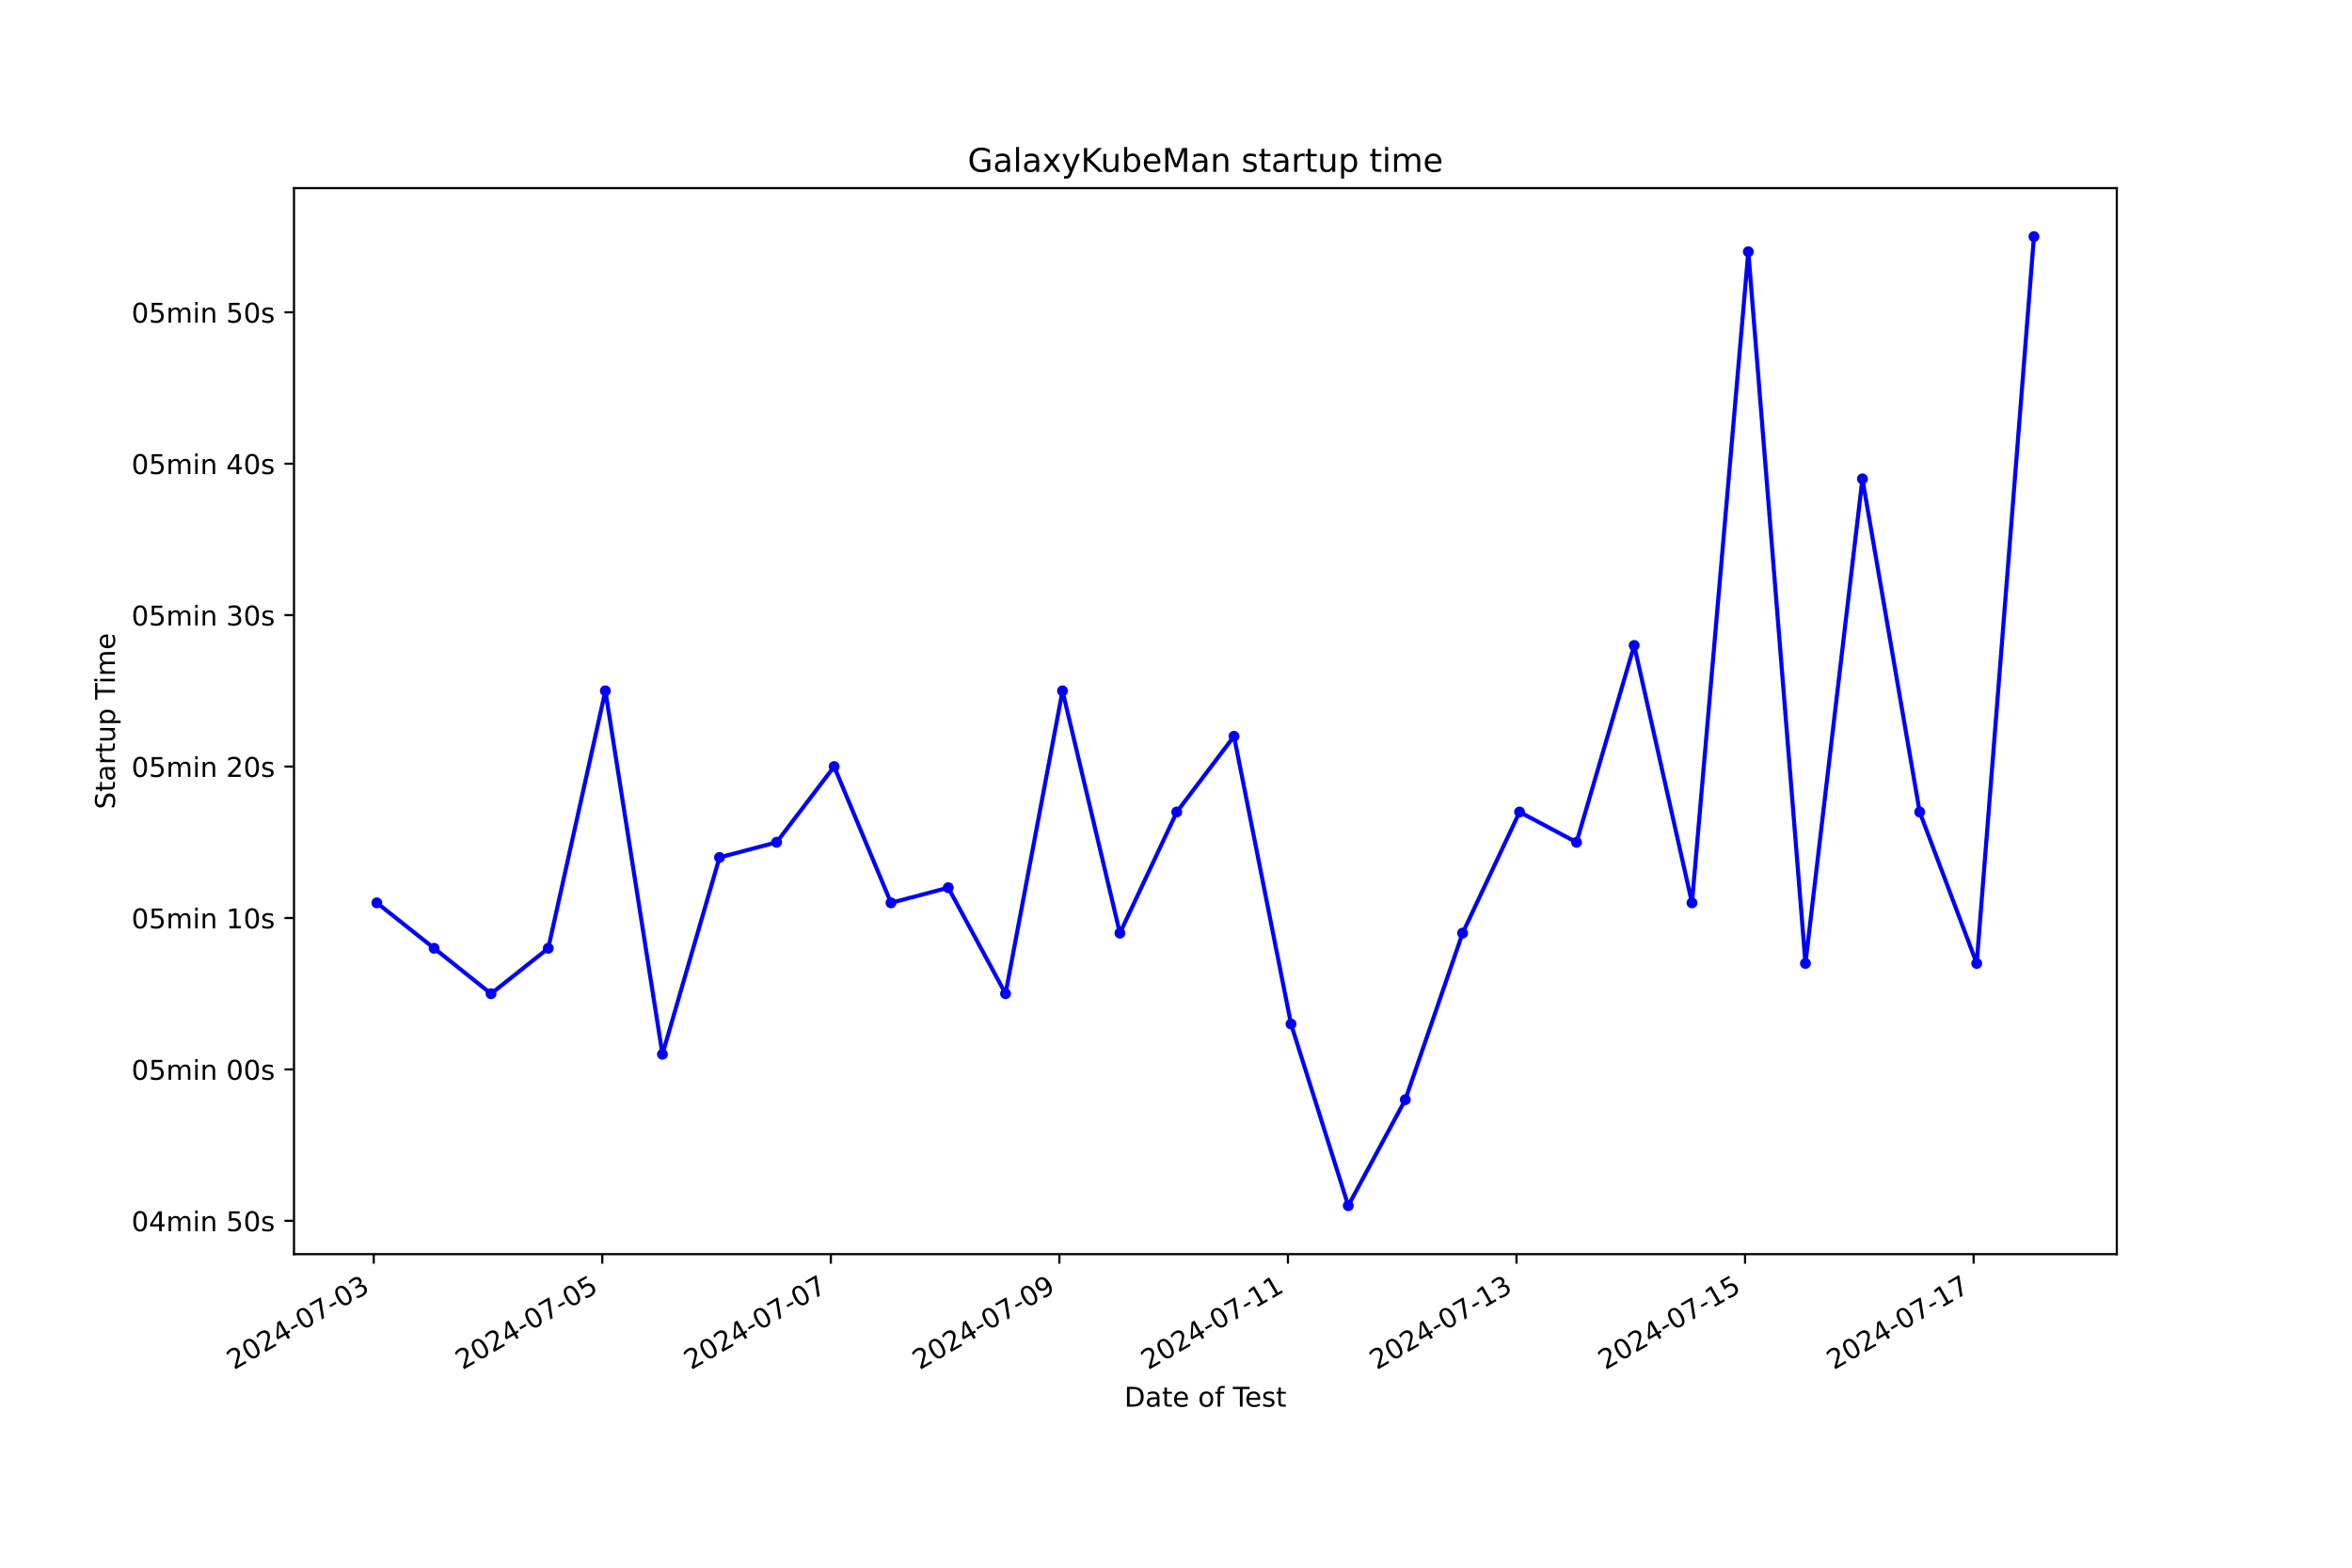
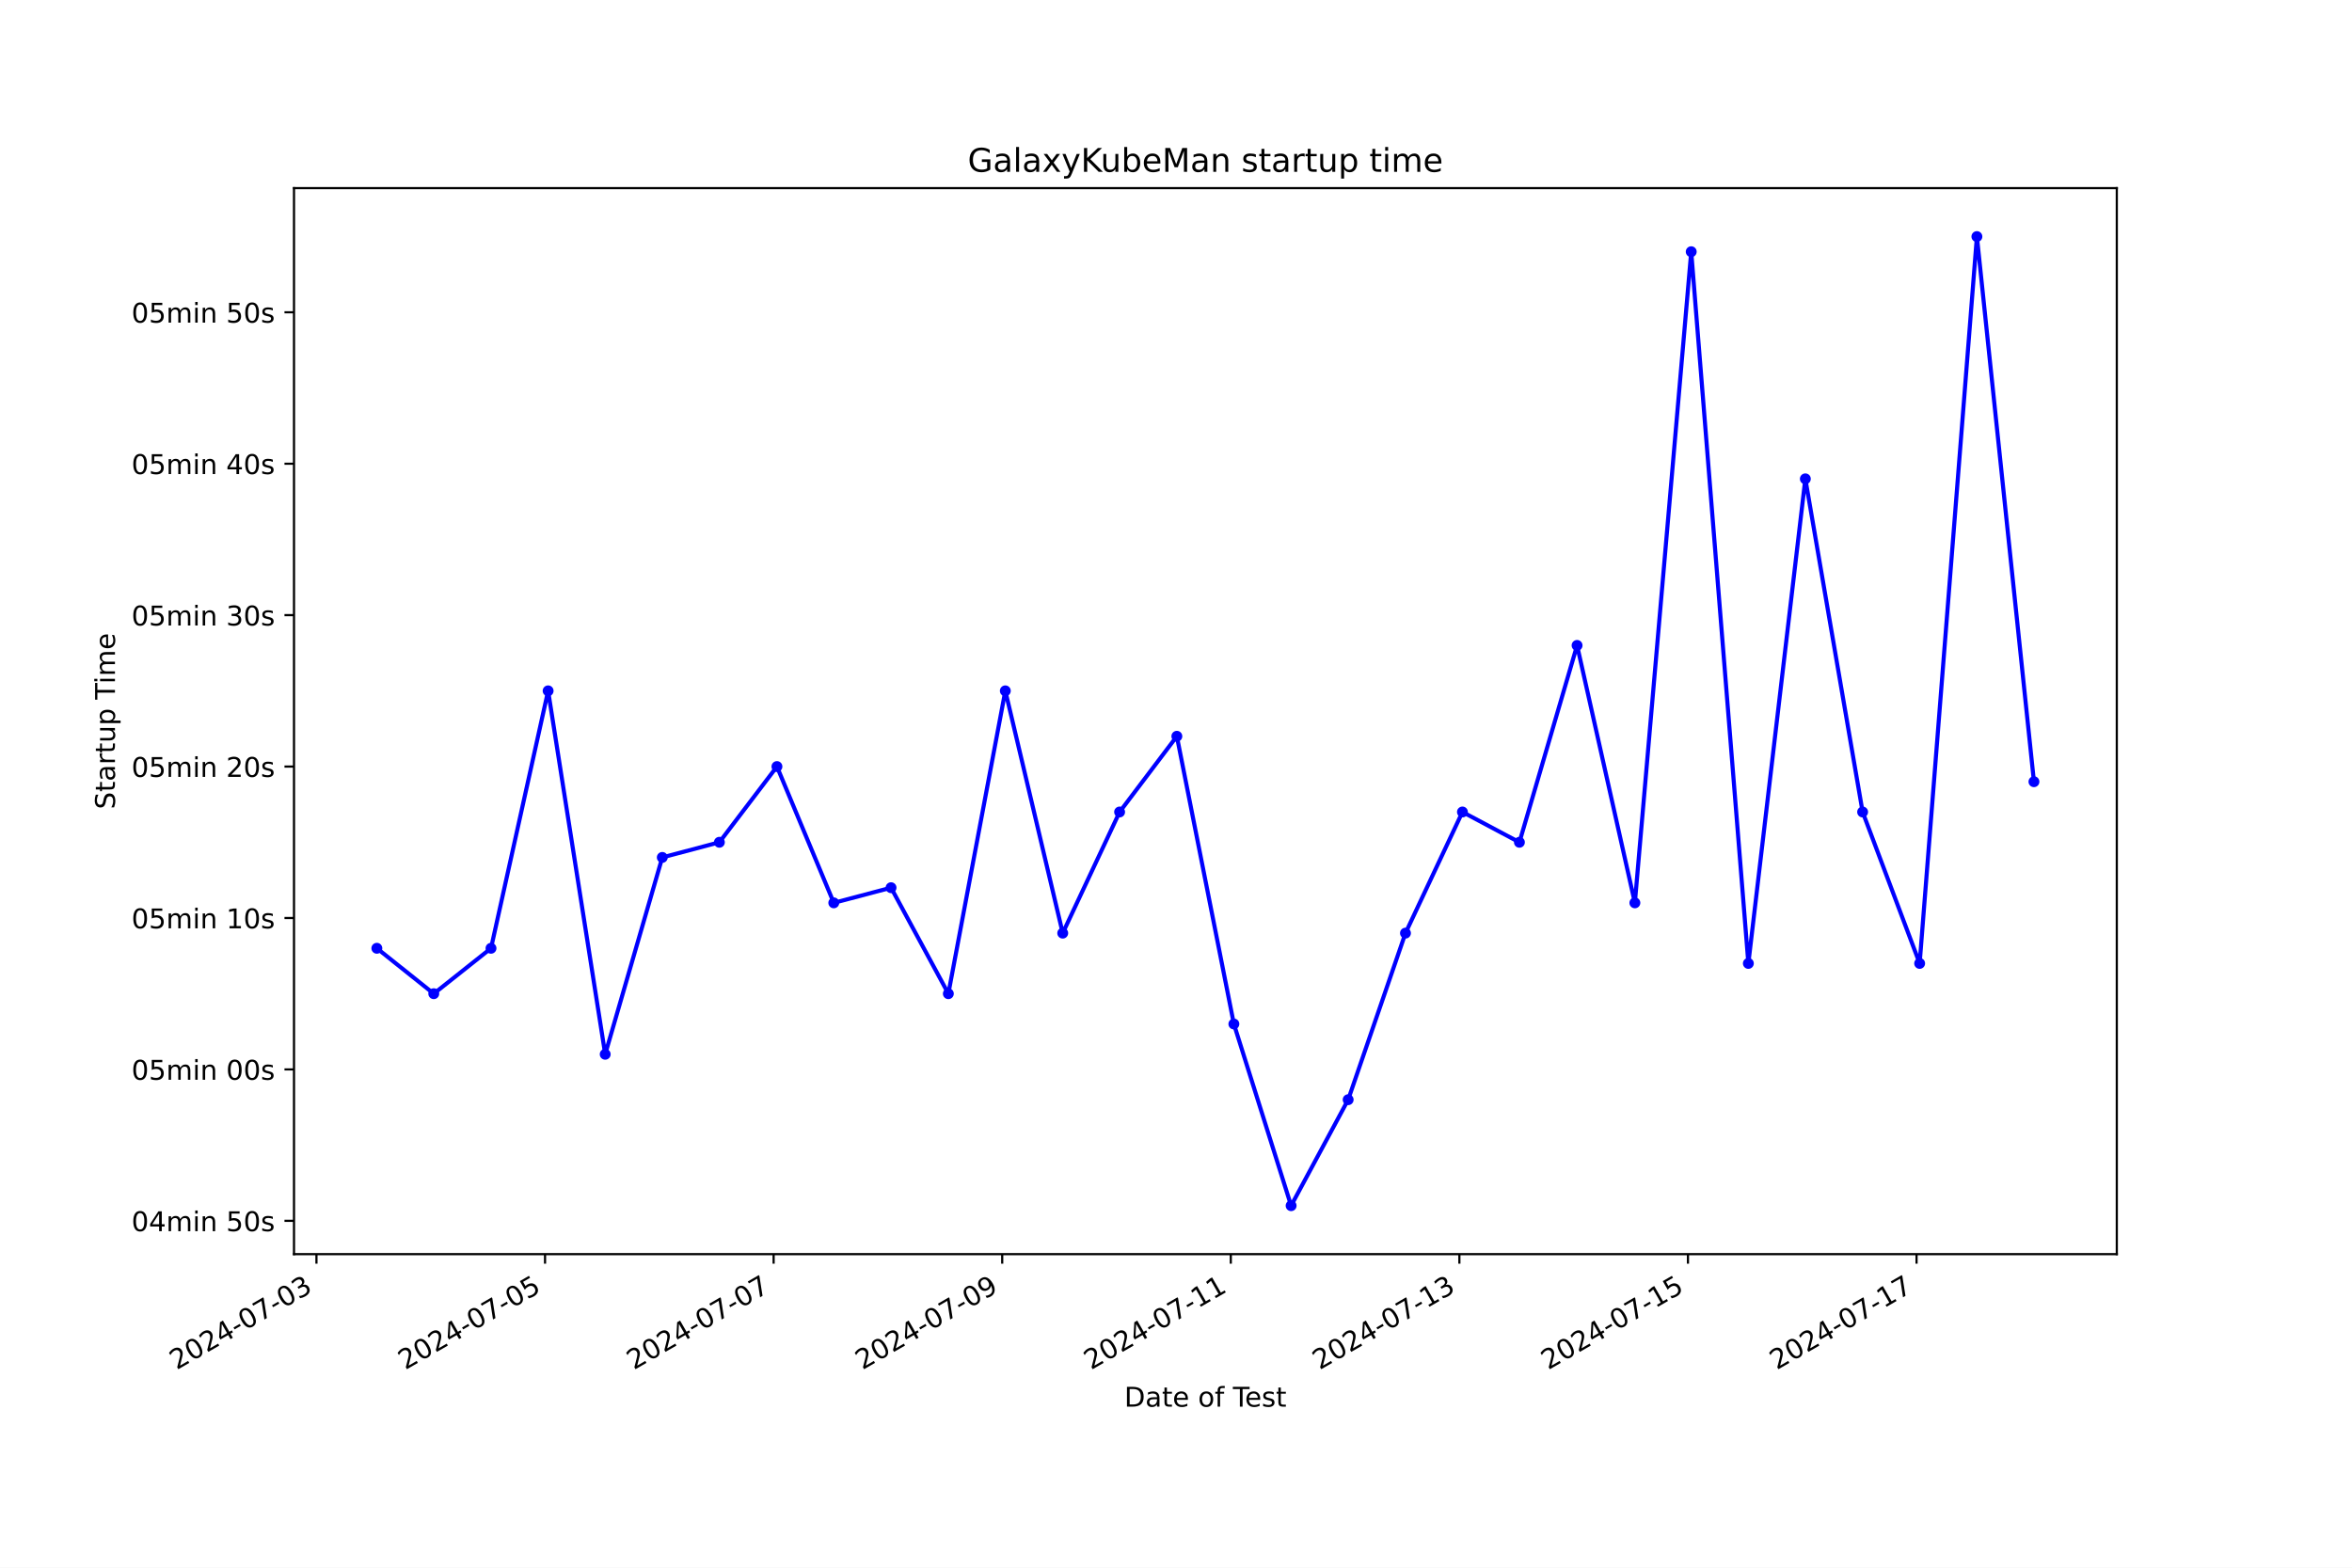
<svg xmlns="http://www.w3.org/2000/svg" xmlns:xlink="http://www.w3.org/1999/xlink" width="864pt" height="576pt" viewBox="0 0 864 576" version="1.1">
  <defs>
    <style type="text/css">*{stroke-linejoin: round; stroke-linecap: butt}</style>
  </defs>
  <g id="figure_1">
    <g id="patch_1">
      <path d="M 0 576  L 864 576  L 864 0  L 0 0  z " style="fill: #ffffff" />
    </g>
    <g id="axes_1">
      <g id="patch_2">
        <path d="M 108 460.8  L 777.6 460.8  L 777.6 69.12  L 108 69.12  z " style="fill: #ffffff" />
      </g>
      <g id="matplotlib.axis_1">
        <g id="xtick_1">
          <g id="line2d_1">
            <defs>
-               <path id="m179a900e87" d="M 0 0  L 0 3.5  " style="stroke: #000000; stroke-width: 0.8" />
+               <path id="m0607168fe5" d="M 0 0  L 0 3.5  " style="stroke: #000000; stroke-width: 0.8" />
            </defs>
            <g>
-               <use xlink:href="#m179a900e87" x="137.288" y="460.8" style="stroke: #000000; stroke-width: 0.8" />
+               <use xlink:href="#m0607168fe5" x="116.246" y="460.8" style="stroke: #000000; stroke-width: 0.8" />
            </g>
          </g>
          <g id="text_1">
-             <g transform="translate(85.91831 503.4383) rotate(-30) scale(0.1 -0.1)">
+             <g transform="translate(64.87695 503.4383) rotate(-30) scale(0.1 -0.1)">
              <defs>
                <path id="DejaVuSans-32" d="M 1228 531  L 3431 531  L 3431 0  L 469 0  L 469 531  Q 828 903 1448 1529  Q 2069 2156 2228 2338  Q 2531 2678 2651 2914  Q 2772 3150 2772 3378  Q 2772 3750 2511 3984  Q 2250 4219 1831 4219  Q 1534 4219 1204 4116  Q 875 4013 500 3803  L 500 4441  Q 881 4594 1212 4672  Q 1544 4750 1819 4750  Q 2544 4750 2975 4387  Q 3406 4025 3406 3419  Q 3406 3131 3298 2873  Q 3191 2616 2906 2266  Q 2828 2175 2409 1742  Q 1991 1309 1228 531  z " transform="scale(0.015625)" />
                <path id="DejaVuSans-30" d="M 2034 4250  Q 1547 4250 1301 3770  Q 1056 3291 1056 2328  Q 1056 1369 1301 889  Q 1547 409 2034 409  Q 2525 409 2770 889  Q 3016 1369 3016 2328  Q 3016 3291 2770 3770  Q 2525 4250 2034 4250  z M 2034 4750  Q 2819 4750 3233 4129  Q 3647 3509 3647 2328  Q 3647 1150 3233 529  Q 2819 -91 2034 -91  Q 1250 -91 836 529  Q 422 1150 422 2328  Q 422 3509 836 4129  Q 1250 4750 2034 4750  z " transform="scale(0.015625)" />
                <path id="DejaVuSans-34" d="M 2419 4116  L 825 1625  L 2419 1625  L 2419 4116  z M 2253 4666  L 3047 4666  L 3047 1625  L 3713 1625  L 3713 1100  L 3047 1100  L 3047 0  L 2419 0  L 2419 1100  L 313 1100  L 313 1709  L 2253 4666  z " transform="scale(0.015625)" />
                <path id="DejaVuSans-2d" d="M 313 2009  L 1997 2009  L 1997 1497  L 313 1497  L 313 2009  z " transform="scale(0.015625)" />
                <path id="DejaVuSans-37" d="M 525 4666  L 3525 4666  L 3525 4397  L 1831 0  L 1172 0  L 2766 4134  L 525 4134  L 525 4666  z " transform="scale(0.015625)" />
                <path id="DejaVuSans-33" d="M 2597 2516  Q 3050 2419 3304 2112  Q 3559 1806 3559 1356  Q 3559 666 3084 287  Q 2609 -91 1734 -91  Q 1441 -91 1130 -33  Q 819 25 488 141  L 488 750  Q 750 597 1062 519  Q 1375 441 1716 441  Q 2309 441 2620 675  Q 2931 909 2931 1356  Q 2931 1769 2642 2001  Q 2353 2234 1838 2234  L 1294 2234  L 1294 2753  L 1863 2753  Q 2328 2753 2575 2939  Q 2822 3125 2822 3475  Q 2822 3834 2567 4026  Q 2313 4219 1838 4219  Q 1578 4219 1281 4162  Q 984 4106 628 3988  L 628 4550  Q 988 4650 1302 4700  Q 1616 4750 1894 4750  Q 2613 4750 3031 4423  Q 3450 4097 3450 3541  Q 3450 3153 3228 2886  Q 3006 2619 2597 2516  z " transform="scale(0.015625)" />
              </defs>
              <use xlink:href="#DejaVuSans-32" />
              <use xlink:href="#DejaVuSans-30" x="63.623" />
              <use xlink:href="#DejaVuSans-32" x="127.246" />
              <use xlink:href="#DejaVuSans-34" x="190.869" />
              <use xlink:href="#DejaVuSans-2d" x="254.492" />
              <use xlink:href="#DejaVuSans-30" x="290.576" />
              <use xlink:href="#DejaVuSans-37" x="354.199" />
              <use xlink:href="#DejaVuSans-2d" x="417.822" />
              <use xlink:href="#DejaVuSans-30" x="453.906" />
              <use xlink:href="#DejaVuSans-33" x="517.529" />
            </g>
          </g>
        </g>
        <g id="xtick_2">
          <g id="line2d_2">
            <g>
-               <use xlink:href="#m179a900e87" x="221.247" y="460.8" style="stroke: #000000; stroke-width: 0.8" />
+               <use xlink:href="#m0607168fe5" x="200.217" y="460.8" style="stroke: #000000; stroke-width: 0.8" />
            </g>
          </g>
          <g id="text_2">
-             <g transform="translate(169.8771 503.4383) rotate(-30) scale(0.1 -0.1)">
+             <g transform="translate(148.8474 503.4383) rotate(-30) scale(0.1 -0.1)">
              <defs>
                <path id="DejaVuSans-35" d="M 691 4666  L 3169 4666  L 3169 4134  L 1269 4134  L 1269 2991  Q 1406 3038 1543 3061  Q 1681 3084 1819 3084  Q 2600 3084 3056 2656  Q 3513 2228 3513 1497  Q 3513 744 3044 326  Q 2575 -91 1722 -91  Q 1428 -91 1123 -41  Q 819 9 494 109  L 494 744  Q 775 591 1075 516  Q 1375 441 1709 441  Q 2250 441 2565 725  Q 2881 1009 2881 1497  Q 2881 1984 2565 2268  Q 2250 2553 1709 2553  Q 1456 2553 1204 2497  Q 953 2441 691 2322  L 691 4666  z " transform="scale(0.015625)" />
              </defs>
              <use xlink:href="#DejaVuSans-32" />
              <use xlink:href="#DejaVuSans-30" x="63.623" />
              <use xlink:href="#DejaVuSans-32" x="127.246" />
              <use xlink:href="#DejaVuSans-34" x="190.869" />
              <use xlink:href="#DejaVuSans-2d" x="254.492" />
              <use xlink:href="#DejaVuSans-30" x="290.576" />
              <use xlink:href="#DejaVuSans-37" x="354.199" />
              <use xlink:href="#DejaVuSans-2d" x="417.822" />
              <use xlink:href="#DejaVuSans-30" x="453.906" />
              <use xlink:href="#DejaVuSans-35" x="517.529" />
            </g>
          </g>
        </g>
        <g id="xtick_3">
          <g id="line2d_3">
            <g>
-               <use xlink:href="#m179a900e87" x="305.205" y="460.8" style="stroke: #000000; stroke-width: 0.8" />
+               <use xlink:href="#m0607168fe5" x="284.187" y="460.8" style="stroke: #000000; stroke-width: 0.8" />
            </g>
          </g>
          <g id="text_3">
-             <g transform="translate(253.836 503.4383) rotate(-30) scale(0.1 -0.1)">
+             <g transform="translate(232.8178 503.4383) rotate(-30) scale(0.1 -0.1)">
              <use xlink:href="#DejaVuSans-32" />
              <use xlink:href="#DejaVuSans-30" x="63.623" />
              <use xlink:href="#DejaVuSans-32" x="127.246" />
              <use xlink:href="#DejaVuSans-34" x="190.869" />
              <use xlink:href="#DejaVuSans-2d" x="254.492" />
              <use xlink:href="#DejaVuSans-30" x="290.576" />
              <use xlink:href="#DejaVuSans-37" x="354.199" />
              <use xlink:href="#DejaVuSans-2d" x="417.822" />
              <use xlink:href="#DejaVuSans-30" x="453.906" />
              <use xlink:href="#DejaVuSans-37" x="517.529" />
            </g>
          </g>
        </g>
        <g id="xtick_4">
          <g id="line2d_4">
            <g>
-               <use xlink:href="#m179a900e87" x="389.164" y="460.8" style="stroke: #000000; stroke-width: 0.8" />
+               <use xlink:href="#m0607168fe5" x="368.158" y="460.8" style="stroke: #000000; stroke-width: 0.8" />
            </g>
          </g>
          <g id="text_4">
-             <g transform="translate(337.7948 503.4383) rotate(-30) scale(0.1 -0.1)">
+             <g transform="translate(316.7882 503.4383) rotate(-30) scale(0.1 -0.1)">
              <defs>
                <path id="DejaVuSans-39" d="M 703 97  L 703 672  Q 941 559 1184 500  Q 1428 441 1663 441  Q 2288 441 2617 861  Q 2947 1281 2994 2138  Q 2813 1869 2534 1725  Q 2256 1581 1919 1581  Q 1219 1581 811 2004  Q 403 2428 403 3163  Q 403 3881 828 4315  Q 1253 4750 1959 4750  Q 2769 4750 3195 4129  Q 3622 3509 3622 2328  Q 3622 1225 3098 567  Q 2575 -91 1691 -91  Q 1453 -91 1209 -44  Q 966 3 703 97  z M 1959 2075  Q 2384 2075 2632 2365  Q 2881 2656 2881 3163  Q 2881 3666 2632 3958  Q 2384 4250 1959 4250  Q 1534 4250 1286 3958  Q 1038 3666 1038 3163  Q 1038 2656 1286 2365  Q 1534 2075 1959 2075  z " transform="scale(0.015625)" />
              </defs>
              <use xlink:href="#DejaVuSans-32" />
              <use xlink:href="#DejaVuSans-30" x="63.623" />
              <use xlink:href="#DejaVuSans-32" x="127.246" />
              <use xlink:href="#DejaVuSans-34" x="190.869" />
              <use xlink:href="#DejaVuSans-2d" x="254.492" />
              <use xlink:href="#DejaVuSans-30" x="290.576" />
              <use xlink:href="#DejaVuSans-37" x="354.199" />
              <use xlink:href="#DejaVuSans-2d" x="417.822" />
              <use xlink:href="#DejaVuSans-30" x="453.906" />
              <use xlink:href="#DejaVuSans-39" x="517.529" />
            </g>
          </g>
        </g>
        <g id="xtick_5">
          <g id="line2d_5">
            <g>
-               <use xlink:href="#m179a900e87" x="473.123" y="460.8" style="stroke: #000000; stroke-width: 0.8" />
+               <use xlink:href="#m0607168fe5" x="452.128" y="460.8" style="stroke: #000000; stroke-width: 0.8" />
            </g>
          </g>
          <g id="text_5">
-             <g transform="translate(421.7536 503.4383) rotate(-30) scale(0.1 -0.1)">
+             <g transform="translate(400.7587 503.4383) rotate(-30) scale(0.1 -0.1)">
              <defs>
                <path id="DejaVuSans-31" d="M 794 531  L 1825 531  L 1825 4091  L 703 3866  L 703 4441  L 1819 4666  L 2450 4666  L 2450 531  L 3481 531  L 3481 0  L 794 0  L 794 531  z " transform="scale(0.015625)" />
              </defs>
              <use xlink:href="#DejaVuSans-32" />
              <use xlink:href="#DejaVuSans-30" x="63.623" />
              <use xlink:href="#DejaVuSans-32" x="127.246" />
              <use xlink:href="#DejaVuSans-34" x="190.869" />
              <use xlink:href="#DejaVuSans-2d" x="254.492" />
              <use xlink:href="#DejaVuSans-30" x="290.576" />
              <use xlink:href="#DejaVuSans-37" x="354.199" />
              <use xlink:href="#DejaVuSans-2d" x="417.822" />
              <use xlink:href="#DejaVuSans-31" x="453.906" />
              <use xlink:href="#DejaVuSans-31" x="517.529" />
            </g>
          </g>
        </g>
        <g id="xtick_6">
          <g id="line2d_6">
            <g>
-               <use xlink:href="#m179a900e87" x="557.082" y="460.8" style="stroke: #000000; stroke-width: 0.8" />
+               <use xlink:href="#m0607168fe5" x="536.099" y="460.8" style="stroke: #000000; stroke-width: 0.8" />
            </g>
          </g>
          <g id="text_6">
-             <g transform="translate(505.7125 503.4383) rotate(-30) scale(0.1 -0.1)">
+             <g transform="translate(484.7291 503.4383) rotate(-30) scale(0.1 -0.1)">
              <use xlink:href="#DejaVuSans-32" />
              <use xlink:href="#DejaVuSans-30" x="63.623" />
              <use xlink:href="#DejaVuSans-32" x="127.246" />
              <use xlink:href="#DejaVuSans-34" x="190.869" />
              <use xlink:href="#DejaVuSans-2d" x="254.492" />
              <use xlink:href="#DejaVuSans-30" x="290.576" />
              <use xlink:href="#DejaVuSans-37" x="354.199" />
              <use xlink:href="#DejaVuSans-2d" x="417.822" />
              <use xlink:href="#DejaVuSans-31" x="453.906" />
              <use xlink:href="#DejaVuSans-33" x="517.529" />
            </g>
          </g>
        </g>
        <g id="xtick_7">
          <g id="line2d_7">
            <g>
-               <use xlink:href="#m179a900e87" x="641.041" y="460.8" style="stroke: #000000; stroke-width: 0.8" />
+               <use xlink:href="#m0607168fe5" x="620.069" y="460.8" style="stroke: #000000; stroke-width: 0.8" />
            </g>
          </g>
          <g id="text_7">
-             <g transform="translate(589.6713 503.4383) rotate(-30) scale(0.1 -0.1)">
+             <g transform="translate(568.6995 503.4383) rotate(-30) scale(0.1 -0.1)">
              <use xlink:href="#DejaVuSans-32" />
              <use xlink:href="#DejaVuSans-30" x="63.623" />
              <use xlink:href="#DejaVuSans-32" x="127.246" />
              <use xlink:href="#DejaVuSans-34" x="190.869" />
              <use xlink:href="#DejaVuSans-2d" x="254.492" />
              <use xlink:href="#DejaVuSans-30" x="290.576" />
              <use xlink:href="#DejaVuSans-37" x="354.199" />
              <use xlink:href="#DejaVuSans-2d" x="417.822" />
              <use xlink:href="#DejaVuSans-31" x="453.906" />
              <use xlink:href="#DejaVuSans-35" x="517.529" />
            </g>
          </g>
        </g>
        <g id="xtick_8">
          <g id="line2d_8">
            <g>
-               <use xlink:href="#m179a900e87" x="725" y="460.8" style="stroke: #000000; stroke-width: 0.8" />
+               <use xlink:href="#m0607168fe5" x="704.039" y="460.8" style="stroke: #000000; stroke-width: 0.8" />
            </g>
          </g>
          <g id="text_8">
-             <g transform="translate(673.6301 503.4383) rotate(-30) scale(0.1 -0.1)">
+             <g transform="translate(652.6699 503.4383) rotate(-30) scale(0.1 -0.1)">
              <use xlink:href="#DejaVuSans-32" />
              <use xlink:href="#DejaVuSans-30" x="63.623" />
              <use xlink:href="#DejaVuSans-32" x="127.246" />
              <use xlink:href="#DejaVuSans-34" x="190.869" />
              <use xlink:href="#DejaVuSans-2d" x="254.492" />
              <use xlink:href="#DejaVuSans-30" x="290.576" />
              <use xlink:href="#DejaVuSans-37" x="354.199" />
              <use xlink:href="#DejaVuSans-2d" x="417.822" />
              <use xlink:href="#DejaVuSans-31" x="453.906" />
              <use xlink:href="#DejaVuSans-37" x="517.529" />
            </g>
          </g>
        </g>
        <g id="text_9">
          <g transform="translate(413.0063 516.8378) scale(0.1 -0.1)">
            <defs>
              <path id="DejaVuSans-44" d="M 1259 4147  L 1259 519  L 2022 519  Q 2988 519 3436 956  Q 3884 1394 3884 2338  Q 3884 3275 3436 3711  Q 2988 4147 2022 4147  L 1259 4147  z M 628 4666  L 1925 4666  Q 3281 4666 3915 4102  Q 4550 3538 4550 2338  Q 4550 1131 3912 565  Q 3275 0 1925 0  L 628 0  L 628 4666  z " transform="scale(0.015625)" />
              <path id="DejaVuSans-61" d="M 2194 1759  Q 1497 1759 1228 1600  Q 959 1441 959 1056  Q 959 750 1161 570  Q 1363 391 1709 391  Q 2188 391 2477 730  Q 2766 1069 2766 1631  L 2766 1759  L 2194 1759  z M 3341 1997  L 3341 0  L 2766 0  L 2766 531  Q 2569 213 2275 61  Q 1981 -91 1556 -91  Q 1019 -91 701 211  Q 384 513 384 1019  Q 384 1609 779 1909  Q 1175 2209 1959 2209  L 2766 2209  L 2766 2266  Q 2766 2663 2505 2880  Q 2244 3097 1772 3097  Q 1472 3097 1187 3025  Q 903 2953 641 2809  L 641 3341  Q 956 3463 1253 3523  Q 1550 3584 1831 3584  Q 2591 3584 2966 3190  Q 3341 2797 3341 1997  z " transform="scale(0.015625)" />
              <path id="DejaVuSans-74" d="M 1172 4494  L 1172 3500  L 2356 3500  L 2356 3053  L 1172 3053  L 1172 1153  Q 1172 725 1289 603  Q 1406 481 1766 481  L 2356 481  L 2356 0  L 1766 0  Q 1100 0 847 248  Q 594 497 594 1153  L 594 3053  L 172 3053  L 172 3500  L 594 3500  L 594 4494  L 1172 4494  z " transform="scale(0.015625)" />
              <path id="DejaVuSans-65" d="M 3597 1894  L 3597 1613  L 953 1613  Q 991 1019 1311 708  Q 1631 397 2203 397  Q 2534 397 2845 478  Q 3156 559 3463 722  L 3463 178  Q 3153 47 2828 -22  Q 2503 -91 2169 -91  Q 1331 -91 842 396  Q 353 884 353 1716  Q 353 2575 817 3079  Q 1281 3584 2069 3584  Q 2775 3584 3186 3129  Q 3597 2675 3597 1894  z M 3022 2063  Q 3016 2534 2758 2815  Q 2500 3097 2075 3097  Q 1594 3097 1305 2825  Q 1016 2553 972 2059  L 3022 2063  z " transform="scale(0.015625)" />
              <path id="DejaVuSans-20" transform="scale(0.015625)" />
              <path id="DejaVuSans-6f" d="M 1959 3097  Q 1497 3097 1228 2736  Q 959 2375 959 1747  Q 959 1119 1226 758  Q 1494 397 1959 397  Q 2419 397 2687 759  Q 2956 1122 2956 1747  Q 2956 2369 2687 2733  Q 2419 3097 1959 3097  z M 1959 3584  Q 2709 3584 3137 3096  Q 3566 2609 3566 1747  Q 3566 888 3137 398  Q 2709 -91 1959 -91  Q 1206 -91 779 398  Q 353 888 353 1747  Q 353 2609 779 3096  Q 1206 3584 1959 3584  z " transform="scale(0.015625)" />
              <path id="DejaVuSans-66" d="M 2375 4863  L 2375 4384  L 1825 4384  Q 1516 4384 1395 4259  Q 1275 4134 1275 3809  L 1275 3500  L 2222 3500  L 2222 3053  L 1275 3053  L 1275 0  L 697 0  L 697 3053  L 147 3053  L 147 3500  L 697 3500  L 697 3744  Q 697 4328 969 4595  Q 1241 4863 1831 4863  L 2375 4863  z " transform="scale(0.015625)" />
              <path id="DejaVuSans-54" d="M -19 4666  L 3928 4666  L 3928 4134  L 2272 4134  L 2272 0  L 1638 0  L 1638 4134  L -19 4134  L -19 4666  z " transform="scale(0.015625)" />
              <path id="DejaVuSans-73" d="M 2834 3397  L 2834 2853  Q 2591 2978 2328 3040  Q 2066 3103 1784 3103  Q 1356 3103 1142 2972  Q 928 2841 928 2578  Q 928 2378 1081 2264  Q 1234 2150 1697 2047  L 1894 2003  Q 2506 1872 2764 1633  Q 3022 1394 3022 966  Q 3022 478 2636 193  Q 2250 -91 1575 -91  Q 1294 -91 989 -36  Q 684 19 347 128  L 347 722  Q 666 556 975 473  Q 1284 391 1588 391  Q 1994 391 2212 530  Q 2431 669 2431 922  Q 2431 1156 2273 1281  Q 2116 1406 1581 1522  L 1381 1569  Q 847 1681 609 1914  Q 372 2147 372 2553  Q 372 3047 722 3315  Q 1072 3584 1716 3584  Q 2034 3584 2315 3537  Q 2597 3491 2834 3397  z " transform="scale(0.015625)" />
            </defs>
            <use xlink:href="#DejaVuSans-44" />
            <use xlink:href="#DejaVuSans-61" x="77.002" />
            <use xlink:href="#DejaVuSans-74" x="138.281" />
            <use xlink:href="#DejaVuSans-65" x="177.49" />
            <use xlink:href="#DejaVuSans-20" x="239.014" />
            <use xlink:href="#DejaVuSans-6f" x="270.801" />
            <use xlink:href="#DejaVuSans-66" x="331.982" />
            <use xlink:href="#DejaVuSans-20" x="367.188" />
            <use xlink:href="#DejaVuSans-54" x="398.975" />
            <use xlink:href="#DejaVuSans-65" x="443.059" />
            <use xlink:href="#DejaVuSans-73" x="504.582" />
            <use xlink:href="#DejaVuSans-74" x="556.682" />
          </g>
        </g>
      </g>
      <g id="matplotlib.axis_2">
        <g id="ytick_1">
          <g id="line2d_9">
            <defs>
-               <path id="m1575c3d671" d="M 0 0  L -3.5 0  " style="stroke: #000000; stroke-width: 0.8" />
+               <path id="m01192f13d0" d="M 0 0  L -3.5 0  " style="stroke: #000000; stroke-width: 0.8" />
            </defs>
            <g>
-               <use xlink:href="#m1575c3d671" x="108" y="448.56" style="stroke: #000000; stroke-width: 0.8" />
+               <use xlink:href="#m01192f13d0" x="108" y="448.56" style="stroke: #000000; stroke-width: 0.8" />
            </g>
          </g>
          <g id="text_10">
            <g transform="translate(48.30625 452.3592) scale(0.1 -0.1)">
              <defs>
                <path id="DejaVuSans-6d" d="M 3328 2828  Q 3544 3216 3844 3400  Q 4144 3584 4550 3584  Q 5097 3584 5394 3201  Q 5691 2819 5691 2113  L 5691 0  L 5113 0  L 5113 2094  Q 5113 2597 4934 2840  Q 4756 3084 4391 3084  Q 3944 3084 3684 2787  Q 3425 2491 3425 1978  L 3425 0  L 2847 0  L 2847 2094  Q 2847 2600 2669 2842  Q 2491 3084 2119 3084  Q 1678 3084 1418 2786  Q 1159 2488 1159 1978  L 1159 0  L 581 0  L 581 3500  L 1159 3500  L 1159 2956  Q 1356 3278 1631 3431  Q 1906 3584 2284 3584  Q 2666 3584 2933 3390  Q 3200 3197 3328 2828  z " transform="scale(0.015625)" />
                <path id="DejaVuSans-69" d="M 603 3500  L 1178 3500  L 1178 0  L 603 0  L 603 3500  z M 603 4863  L 1178 4863  L 1178 4134  L 603 4134  L 603 4863  z " transform="scale(0.015625)" />
                <path id="DejaVuSans-6e" d="M 3513 2113  L 3513 0  L 2938 0  L 2938 2094  Q 2938 2591 2744 2837  Q 2550 3084 2163 3084  Q 1697 3084 1428 2787  Q 1159 2491 1159 1978  L 1159 0  L 581 0  L 581 3500  L 1159 3500  L 1159 2956  Q 1366 3272 1645 3428  Q 1925 3584 2291 3584  Q 2894 3584 3203 3211  Q 3513 2838 3513 2113  z " transform="scale(0.015625)" />
              </defs>
              <use xlink:href="#DejaVuSans-30" />
              <use xlink:href="#DejaVuSans-34" x="63.623" />
              <use xlink:href="#DejaVuSans-6d" x="127.246" />
              <use xlink:href="#DejaVuSans-69" x="224.658" />
              <use xlink:href="#DejaVuSans-6e" x="252.441" />
              <use xlink:href="#DejaVuSans-20" x="315.82" />
              <use xlink:href="#DejaVuSans-35" x="347.607" />
              <use xlink:href="#DejaVuSans-30" x="411.23" />
              <use xlink:href="#DejaVuSans-73" x="474.854" />
            </g>
          </g>
        </g>
        <g id="ytick_2">
          <g id="line2d_10">
            <g>
-               <use xlink:href="#m1575c3d671" x="108" y="392.924" style="stroke: #000000; stroke-width: 0.8" />
+               <use xlink:href="#m01192f13d0" x="108" y="392.924" style="stroke: #000000; stroke-width: 0.8" />
            </g>
          </g>
          <g id="text_11">
            <g transform="translate(48.30625 396.7229) scale(0.1 -0.1)">
              <use xlink:href="#DejaVuSans-30" />
              <use xlink:href="#DejaVuSans-35" x="63.623" />
              <use xlink:href="#DejaVuSans-6d" x="127.246" />
              <use xlink:href="#DejaVuSans-69" x="224.658" />
              <use xlink:href="#DejaVuSans-6e" x="252.441" />
              <use xlink:href="#DejaVuSans-20" x="315.82" />
              <use xlink:href="#DejaVuSans-30" x="347.607" />
              <use xlink:href="#DejaVuSans-30" x="411.23" />
              <use xlink:href="#DejaVuSans-73" x="474.854" />
            </g>
          </g>
        </g>
        <g id="ytick_3">
          <g id="line2d_11">
            <g>
-               <use xlink:href="#m1575c3d671" x="108" y="337.287" style="stroke: #000000; stroke-width: 0.8" />
+               <use xlink:href="#m01192f13d0" x="108" y="337.287" style="stroke: #000000; stroke-width: 0.8" />
            </g>
          </g>
          <g id="text_12">
            <g transform="translate(48.30625 341.0865) scale(0.1 -0.1)">
              <use xlink:href="#DejaVuSans-30" />
              <use xlink:href="#DejaVuSans-35" x="63.623" />
              <use xlink:href="#DejaVuSans-6d" x="127.246" />
              <use xlink:href="#DejaVuSans-69" x="224.658" />
              <use xlink:href="#DejaVuSans-6e" x="252.441" />
              <use xlink:href="#DejaVuSans-20" x="315.82" />
              <use xlink:href="#DejaVuSans-31" x="347.607" />
              <use xlink:href="#DejaVuSans-30" x="411.23" />
              <use xlink:href="#DejaVuSans-73" x="474.854" />
            </g>
          </g>
        </g>
        <g id="ytick_4">
          <g id="line2d_12">
            <g>
-               <use xlink:href="#m1575c3d671" x="108" y="281.651" style="stroke: #000000; stroke-width: 0.8" />
+               <use xlink:href="#m01192f13d0" x="108" y="281.651" style="stroke: #000000; stroke-width: 0.8" />
            </g>
          </g>
          <g id="text_13">
            <g transform="translate(48.30625 285.4501) scale(0.1 -0.1)">
              <use xlink:href="#DejaVuSans-30" />
              <use xlink:href="#DejaVuSans-35" x="63.623" />
              <use xlink:href="#DejaVuSans-6d" x="127.246" />
              <use xlink:href="#DejaVuSans-69" x="224.658" />
              <use xlink:href="#DejaVuSans-6e" x="252.441" />
              <use xlink:href="#DejaVuSans-20" x="315.82" />
              <use xlink:href="#DejaVuSans-32" x="347.607" />
              <use xlink:href="#DejaVuSans-30" x="411.23" />
              <use xlink:href="#DejaVuSans-73" x="474.854" />
            </g>
          </g>
        </g>
        <g id="ytick_5">
          <g id="line2d_13">
            <g>
-               <use xlink:href="#m1575c3d671" x="108" y="226.015" style="stroke: #000000; stroke-width: 0.8" />
+               <use xlink:href="#m01192f13d0" x="108" y="226.015" style="stroke: #000000; stroke-width: 0.8" />
            </g>
          </g>
          <g id="text_14">
            <g transform="translate(48.30625 229.8138) scale(0.1 -0.1)">
              <use xlink:href="#DejaVuSans-30" />
              <use xlink:href="#DejaVuSans-35" x="63.623" />
              <use xlink:href="#DejaVuSans-6d" x="127.246" />
              <use xlink:href="#DejaVuSans-69" x="224.658" />
              <use xlink:href="#DejaVuSans-6e" x="252.441" />
              <use xlink:href="#DejaVuSans-20" x="315.82" />
              <use xlink:href="#DejaVuSans-33" x="347.607" />
              <use xlink:href="#DejaVuSans-30" x="411.23" />
              <use xlink:href="#DejaVuSans-73" x="474.854" />
            </g>
          </g>
        </g>
        <g id="ytick_6">
          <g id="line2d_14">
            <g>
-               <use xlink:href="#m1575c3d671" x="108" y="170.378" style="stroke: #000000; stroke-width: 0.8" />
+               <use xlink:href="#m01192f13d0" x="108" y="170.378" style="stroke: #000000; stroke-width: 0.8" />
            </g>
          </g>
          <g id="text_15">
            <g transform="translate(48.30625 174.1774) scale(0.1 -0.1)">
              <use xlink:href="#DejaVuSans-30" />
              <use xlink:href="#DejaVuSans-35" x="63.623" />
              <use xlink:href="#DejaVuSans-6d" x="127.246" />
              <use xlink:href="#DejaVuSans-69" x="224.658" />
              <use xlink:href="#DejaVuSans-6e" x="252.441" />
              <use xlink:href="#DejaVuSans-20" x="315.82" />
              <use xlink:href="#DejaVuSans-34" x="347.607" />
              <use xlink:href="#DejaVuSans-30" x="411.23" />
              <use xlink:href="#DejaVuSans-73" x="474.854" />
            </g>
          </g>
        </g>
        <g id="ytick_7">
          <g id="line2d_15">
            <g>
-               <use xlink:href="#m1575c3d671" x="108" y="114.742" style="stroke: #000000; stroke-width: 0.8" />
+               <use xlink:href="#m01192f13d0" x="108" y="114.742" style="stroke: #000000; stroke-width: 0.8" />
            </g>
          </g>
          <g id="text_16">
            <g transform="translate(48.30625 118.541) scale(0.1 -0.1)">
              <use xlink:href="#DejaVuSans-30" />
              <use xlink:href="#DejaVuSans-35" x="63.623" />
              <use xlink:href="#DejaVuSans-6d" x="127.246" />
              <use xlink:href="#DejaVuSans-69" x="224.658" />
              <use xlink:href="#DejaVuSans-6e" x="252.441" />
              <use xlink:href="#DejaVuSans-20" x="315.82" />
              <use xlink:href="#DejaVuSans-35" x="347.607" />
              <use xlink:href="#DejaVuSans-30" x="411.23" />
              <use xlink:href="#DejaVuSans-73" x="474.854" />
            </g>
          </g>
        </g>
        <g id="text_17">
          <g transform="translate(42.22656 297.3397) rotate(-90) scale(0.1 -0.1)">
            <defs>
              <path id="DejaVuSans-53" d="M 3425 4513  L 3425 3897  Q 3066 4069 2747 4153  Q 2428 4238 2131 4238  Q 1616 4238 1336 4038  Q 1056 3838 1056 3469  Q 1056 3159 1242 3001  Q 1428 2844 1947 2747  L 2328 2669  Q 3034 2534 3370 2195  Q 3706 1856 3706 1288  Q 3706 609 3251 259  Q 2797 -91 1919 -91  Q 1588 -91 1214 -16  Q 841 59 441 206  L 441 856  Q 825 641 1194 531  Q 1563 422 1919 422  Q 2459 422 2753 634  Q 3047 847 3047 1241  Q 3047 1584 2836 1778  Q 2625 1972 2144 2069  L 1759 2144  Q 1053 2284 737 2584  Q 422 2884 422 3419  Q 422 4038 858 4394  Q 1294 4750 2059 4750  Q 2388 4750 2728 4690  Q 3069 4631 3425 4513  z " transform="scale(0.015625)" />
              <path id="DejaVuSans-72" d="M 2631 2963  Q 2534 3019 2420 3045  Q 2306 3072 2169 3072  Q 1681 3072 1420 2755  Q 1159 2438 1159 1844  L 1159 0  L 581 0  L 581 3500  L 1159 3500  L 1159 2956  Q 1341 3275 1631 3429  Q 1922 3584 2338 3584  Q 2397 3584 2469 3576  Q 2541 3569 2628 3553  L 2631 2963  z " transform="scale(0.015625)" />
              <path id="DejaVuSans-75" d="M 544 1381  L 544 3500  L 1119 3500  L 1119 1403  Q 1119 906 1312 657  Q 1506 409 1894 409  Q 2359 409 2629 706  Q 2900 1003 2900 1516  L 2900 3500  L 3475 3500  L 3475 0  L 2900 0  L 2900 538  Q 2691 219 2414 64  Q 2138 -91 1772 -91  Q 1169 -91 856 284  Q 544 659 544 1381  z M 1991 3584  L 1991 3584  z " transform="scale(0.015625)" />
              <path id="DejaVuSans-70" d="M 1159 525  L 1159 -1331  L 581 -1331  L 581 3500  L 1159 3500  L 1159 2969  Q 1341 3281 1617 3432  Q 1894 3584 2278 3584  Q 2916 3584 3314 3078  Q 3713 2572 3713 1747  Q 3713 922 3314 415  Q 2916 -91 2278 -91  Q 1894 -91 1617 61  Q 1341 213 1159 525  z M 3116 1747  Q 3116 2381 2855 2742  Q 2594 3103 2138 3103  Q 1681 3103 1420 2742  Q 1159 2381 1159 1747  Q 1159 1113 1420 752  Q 1681 391 2138 391  Q 2594 391 2855 752  Q 3116 1113 3116 1747  z " transform="scale(0.015625)" />
            </defs>
            <use xlink:href="#DejaVuSans-53" />
            <use xlink:href="#DejaVuSans-74" x="63.477" />
            <use xlink:href="#DejaVuSans-61" x="102.686" />
            <use xlink:href="#DejaVuSans-72" x="163.965" />
            <use xlink:href="#DejaVuSans-74" x="205.078" />
            <use xlink:href="#DejaVuSans-75" x="244.287" />
            <use xlink:href="#DejaVuSans-70" x="307.666" />
            <use xlink:href="#DejaVuSans-20" x="371.143" />
            <use xlink:href="#DejaVuSans-54" x="402.93" />
            <use xlink:href="#DejaVuSans-69" x="460.889" />
            <use xlink:href="#DejaVuSans-6d" x="488.672" />
            <use xlink:href="#DejaVuSans-65" x="586.084" />
          </g>
        </g>
      </g>
      <g id="line2d_16">
-         <path d="M 747.164 86.924  L 726.137 353.978  L 705.192 298.342  L 684.154 175.942  L 663.224 353.978  L 642.239 92.487  L 621.542 331.724  L 600.312 237.142  L 579.131 309.469  L 558.209 298.342  L 537.282 342.851  L 516.235 404.051  L 495.281 442.996  L 474.254 376.233  L 453.311 270.524  L 432.284 298.342  L 411.395 342.851  L 390.308 253.833  L 369.383 365.105  L 348.336 326.16  L 327.305 331.724  L 306.424 281.651  L 285.281 309.469  L 264.312 315.033  L 243.346 387.36  L 222.38 253.833  L 201.402 348.415  L 180.38 365.105  L 159.475 348.415  L 138.436 331.724  " clip-path="url(#p2e5c43b70f)" style="fill: none; stroke: #0000ff; stroke-width: 1.5; stroke-linecap: square" />
+         <path d="M 747.164 287.215  L 726.207 86.924  L 705.177 353.978  L 684.229 298.342  L 663.188 175.942  L 642.256 353.978  L 621.267 92.487  L 600.567 331.724  L 579.335 237.142  L 558.151 309.469  L 537.225 298.342  L 516.296 342.851  L 495.246 404.051  L 474.289 442.996  L 453.259 376.233  L 432.313 270.524  L 411.283 298.342  L 390.391 342.851  L 369.302 253.833  L 348.374 365.105  L 327.324 326.16  L 306.29 331.724  L 285.406 281.651  L 264.26 309.469  L 243.289 315.033  L 222.319 387.36  L 201.351 253.833  L 180.37 348.415  L 159.344 365.105  L 138.436 348.415  " clip-path="url(#p0727d93d8c)" style="fill: none; stroke: #0000ff; stroke-width: 1.5; stroke-linecap: square" />
        <defs>
-           <path id="m3d73ddf24e" d="M 0 1.5  C 0.398 1.5 0.779 1.342 1.061 1.061  C 1.342 0.779 1.5 0.398 1.5 0  C 1.5 -0.398 1.342 -0.779 1.061 -1.061  C 0.779 -1.342 0.398 -1.5 0 -1.5  C -0.398 -1.5 -0.779 -1.342 -1.061 -1.061  C -1.342 -0.779 -1.5 -0.398 -1.5 0  C -1.5 0.398 -1.342 0.779 -1.061 1.061  C -0.779 1.342 -0.398 1.5 0 1.5  z " style="stroke: #0000ff" />
+           <path id="m14e9a869ee" d="M 0 1.5  C 0.398 1.5 0.779 1.342 1.061 1.061  C 1.342 0.779 1.5 0.398 1.5 0  C 1.5 -0.398 1.342 -0.779 1.061 -1.061  C 0.779 -1.342 0.398 -1.5 0 -1.5  C -0.398 -1.5 -0.779 -1.342 -1.061 -1.061  C -1.342 -0.779 -1.5 -0.398 -1.5 0  C -1.5 0.398 -1.342 0.779 -1.061 1.061  C -0.779 1.342 -0.398 1.5 0 1.5  z " style="stroke: #0000ff" />
        </defs>
-         <g clip-path="url(#p2e5c43b70f)">
-           <use xlink:href="#m3d73ddf24e" x="747.164" y="86.924" style="fill: #0000ff; stroke: #0000ff" />
-           <use xlink:href="#m3d73ddf24e" x="726.137" y="353.978" style="fill: #0000ff; stroke: #0000ff" />
-           <use xlink:href="#m3d73ddf24e" x="705.192" y="298.342" style="fill: #0000ff; stroke: #0000ff" />
-           <use xlink:href="#m3d73ddf24e" x="684.154" y="175.942" style="fill: #0000ff; stroke: #0000ff" />
-           <use xlink:href="#m3d73ddf24e" x="663.224" y="353.978" style="fill: #0000ff; stroke: #0000ff" />
-           <use xlink:href="#m3d73ddf24e" x="642.239" y="92.487" style="fill: #0000ff; stroke: #0000ff" />
-           <use xlink:href="#m3d73ddf24e" x="621.542" y="331.724" style="fill: #0000ff; stroke: #0000ff" />
-           <use xlink:href="#m3d73ddf24e" x="600.312" y="237.142" style="fill: #0000ff; stroke: #0000ff" />
-           <use xlink:href="#m3d73ddf24e" x="579.131" y="309.469" style="fill: #0000ff; stroke: #0000ff" />
-           <use xlink:href="#m3d73ddf24e" x="558.209" y="298.342" style="fill: #0000ff; stroke: #0000ff" />
-           <use xlink:href="#m3d73ddf24e" x="537.282" y="342.851" style="fill: #0000ff; stroke: #0000ff" />
-           <use xlink:href="#m3d73ddf24e" x="516.235" y="404.051" style="fill: #0000ff; stroke: #0000ff" />
-           <use xlink:href="#m3d73ddf24e" x="495.281" y="442.996" style="fill: #0000ff; stroke: #0000ff" />
-           <use xlink:href="#m3d73ddf24e" x="474.254" y="376.233" style="fill: #0000ff; stroke: #0000ff" />
-           <use xlink:href="#m3d73ddf24e" x="453.311" y="270.524" style="fill: #0000ff; stroke: #0000ff" />
-           <use xlink:href="#m3d73ddf24e" x="432.284" y="298.342" style="fill: #0000ff; stroke: #0000ff" />
-           <use xlink:href="#m3d73ddf24e" x="411.395" y="342.851" style="fill: #0000ff; stroke: #0000ff" />
-           <use xlink:href="#m3d73ddf24e" x="390.308" y="253.833" style="fill: #0000ff; stroke: #0000ff" />
-           <use xlink:href="#m3d73ddf24e" x="369.383" y="365.105" style="fill: #0000ff; stroke: #0000ff" />
-           <use xlink:href="#m3d73ddf24e" x="348.336" y="326.16" style="fill: #0000ff; stroke: #0000ff" />
-           <use xlink:href="#m3d73ddf24e" x="327.305" y="331.724" style="fill: #0000ff; stroke: #0000ff" />
-           <use xlink:href="#m3d73ddf24e" x="306.424" y="281.651" style="fill: #0000ff; stroke: #0000ff" />
-           <use xlink:href="#m3d73ddf24e" x="285.281" y="309.469" style="fill: #0000ff; stroke: #0000ff" />
-           <use xlink:href="#m3d73ddf24e" x="264.312" y="315.033" style="fill: #0000ff; stroke: #0000ff" />
-           <use xlink:href="#m3d73ddf24e" x="243.346" y="387.36" style="fill: #0000ff; stroke: #0000ff" />
-           <use xlink:href="#m3d73ddf24e" x="222.38" y="253.833" style="fill: #0000ff; stroke: #0000ff" />
-           <use xlink:href="#m3d73ddf24e" x="201.402" y="348.415" style="fill: #0000ff; stroke: #0000ff" />
-           <use xlink:href="#m3d73ddf24e" x="180.38" y="365.105" style="fill: #0000ff; stroke: #0000ff" />
-           <use xlink:href="#m3d73ddf24e" x="159.475" y="348.415" style="fill: #0000ff; stroke: #0000ff" />
-           <use xlink:href="#m3d73ddf24e" x="138.436" y="331.724" style="fill: #0000ff; stroke: #0000ff" />
+         <g clip-path="url(#p0727d93d8c)">
+           <use xlink:href="#m14e9a869ee" x="747.164" y="287.215" style="fill: #0000ff; stroke: #0000ff" />
+           <use xlink:href="#m14e9a869ee" x="726.207" y="86.924" style="fill: #0000ff; stroke: #0000ff" />
+           <use xlink:href="#m14e9a869ee" x="705.177" y="353.978" style="fill: #0000ff; stroke: #0000ff" />
+           <use xlink:href="#m14e9a869ee" x="684.229" y="298.342" style="fill: #0000ff; stroke: #0000ff" />
+           <use xlink:href="#m14e9a869ee" x="663.188" y="175.942" style="fill: #0000ff; stroke: #0000ff" />
+           <use xlink:href="#m14e9a869ee" x="642.256" y="353.978" style="fill: #0000ff; stroke: #0000ff" />
+           <use xlink:href="#m14e9a869ee" x="621.267" y="92.487" style="fill: #0000ff; stroke: #0000ff" />
+           <use xlink:href="#m14e9a869ee" x="600.567" y="331.724" style="fill: #0000ff; stroke: #0000ff" />
+           <use xlink:href="#m14e9a869ee" x="579.335" y="237.142" style="fill: #0000ff; stroke: #0000ff" />
+           <use xlink:href="#m14e9a869ee" x="558.151" y="309.469" style="fill: #0000ff; stroke: #0000ff" />
+           <use xlink:href="#m14e9a869ee" x="537.225" y="298.342" style="fill: #0000ff; stroke: #0000ff" />
+           <use xlink:href="#m14e9a869ee" x="516.296" y="342.851" style="fill: #0000ff; stroke: #0000ff" />
+           <use xlink:href="#m14e9a869ee" x="495.246" y="404.051" style="fill: #0000ff; stroke: #0000ff" />
+           <use xlink:href="#m14e9a869ee" x="474.289" y="442.996" style="fill: #0000ff; stroke: #0000ff" />
+           <use xlink:href="#m14e9a869ee" x="453.259" y="376.233" style="fill: #0000ff; stroke: #0000ff" />
+           <use xlink:href="#m14e9a869ee" x="432.313" y="270.524" style="fill: #0000ff; stroke: #0000ff" />
+           <use xlink:href="#m14e9a869ee" x="411.283" y="298.342" style="fill: #0000ff; stroke: #0000ff" />
+           <use xlink:href="#m14e9a869ee" x="390.391" y="342.851" style="fill: #0000ff; stroke: #0000ff" />
+           <use xlink:href="#m14e9a869ee" x="369.302" y="253.833" style="fill: #0000ff; stroke: #0000ff" />
+           <use xlink:href="#m14e9a869ee" x="348.374" y="365.105" style="fill: #0000ff; stroke: #0000ff" />
+           <use xlink:href="#m14e9a869ee" x="327.324" y="326.16" style="fill: #0000ff; stroke: #0000ff" />
+           <use xlink:href="#m14e9a869ee" x="306.29" y="331.724" style="fill: #0000ff; stroke: #0000ff" />
+           <use xlink:href="#m14e9a869ee" x="285.406" y="281.651" style="fill: #0000ff; stroke: #0000ff" />
+           <use xlink:href="#m14e9a869ee" x="264.26" y="309.469" style="fill: #0000ff; stroke: #0000ff" />
+           <use xlink:href="#m14e9a869ee" x="243.289" y="315.033" style="fill: #0000ff; stroke: #0000ff" />
+           <use xlink:href="#m14e9a869ee" x="222.319" y="387.36" style="fill: #0000ff; stroke: #0000ff" />
+           <use xlink:href="#m14e9a869ee" x="201.351" y="253.833" style="fill: #0000ff; stroke: #0000ff" />
+           <use xlink:href="#m14e9a869ee" x="180.37" y="348.415" style="fill: #0000ff; stroke: #0000ff" />
+           <use xlink:href="#m14e9a869ee" x="159.344" y="365.105" style="fill: #0000ff; stroke: #0000ff" />
+           <use xlink:href="#m14e9a869ee" x="138.436" y="348.415" style="fill: #0000ff; stroke: #0000ff" />
        </g>
      </g>
      <g id="patch_3">
        <path d="M 108 460.8  L 108 69.12  " style="fill: none; stroke: #000000; stroke-width: 0.8; stroke-linejoin: miter; stroke-linecap: square" />
      </g>
      <g id="patch_4">
        <path d="M 777.6 460.8  L 777.6 69.12  " style="fill: none; stroke: #000000; stroke-width: 0.8; stroke-linejoin: miter; stroke-linecap: square" />
      </g>
      <g id="patch_5">
        <path d="M 108 460.8  L 777.6 460.8  " style="fill: none; stroke: #000000; stroke-width: 0.8; stroke-linejoin: miter; stroke-linecap: square" />
      </g>
      <g id="patch_6">
        <path d="M 108 69.12  L 777.6 69.12  " style="fill: none; stroke: #000000; stroke-width: 0.8; stroke-linejoin: miter; stroke-linecap: square" />
      </g>
      <g id="text_18">
        <g transform="translate(355.4794 63.12) scale(0.12 -0.12)">
          <defs>
            <path id="DejaVuSans-47" d="M 3809 666  L 3809 1919  L 2778 1919  L 2778 2438  L 4434 2438  L 4434 434  Q 4069 175 3628 42  Q 3188 -91 2688 -91  Q 1594 -91 976 548  Q 359 1188 359 2328  Q 359 3472 976 4111  Q 1594 4750 2688 4750  Q 3144 4750 3555 4637  Q 3966 4525 4313 4306  L 4313 3634  Q 3963 3931 3569 4081  Q 3175 4231 2741 4231  Q 1884 4231 1454 3753  Q 1025 3275 1025 2328  Q 1025 1384 1454 906  Q 1884 428 2741 428  Q 3075 428 3337 486  Q 3600 544 3809 666  z " transform="scale(0.015625)" />
            <path id="DejaVuSans-6c" d="M 603 4863  L 1178 4863  L 1178 0  L 603 0  L 603 4863  z " transform="scale(0.015625)" />
            <path id="DejaVuSans-78" d="M 3513 3500  L 2247 1797  L 3578 0  L 2900 0  L 1881 1375  L 863 0  L 184 0  L 1544 1831  L 300 3500  L 978 3500  L 1906 2253  L 2834 3500  L 3513 3500  z " transform="scale(0.015625)" />
            <path id="DejaVuSans-79" d="M 2059 -325  Q 1816 -950 1584 -1140  Q 1353 -1331 966 -1331  L 506 -1331  L 506 -850  L 844 -850  Q 1081 -850 1212 -737  Q 1344 -625 1503 -206  L 1606 56  L 191 3500  L 800 3500  L 1894 763  L 2988 3500  L 3597 3500  L 2059 -325  z " transform="scale(0.015625)" />
            <path id="DejaVuSans-4b" d="M 628 4666  L 1259 4666  L 1259 2694  L 3353 4666  L 4166 4666  L 1850 2491  L 4331 0  L 3500 0  L 1259 2247  L 1259 0  L 628 0  L 628 4666  z " transform="scale(0.015625)" />
            <path id="DejaVuSans-62" d="M 3116 1747  Q 3116 2381 2855 2742  Q 2594 3103 2138 3103  Q 1681 3103 1420 2742  Q 1159 2381 1159 1747  Q 1159 1113 1420 752  Q 1681 391 2138 391  Q 2594 391 2855 752  Q 3116 1113 3116 1747  z M 1159 2969  Q 1341 3281 1617 3432  Q 1894 3584 2278 3584  Q 2916 3584 3314 3078  Q 3713 2572 3713 1747  Q 3713 922 3314 415  Q 2916 -91 2278 -91  Q 1894 -91 1617 61  Q 1341 213 1159 525  L 1159 0  L 581 0  L 581 4863  L 1159 4863  L 1159 2969  z " transform="scale(0.015625)" />
            <path id="DejaVuSans-4d" d="M 628 4666  L 1569 4666  L 2759 1491  L 3956 4666  L 4897 4666  L 4897 0  L 4281 0  L 4281 4097  L 3078 897  L 2444 897  L 1241 4097  L 1241 0  L 628 0  L 628 4666  z " transform="scale(0.015625)" />
          </defs>
          <use xlink:href="#DejaVuSans-47" />
          <use xlink:href="#DejaVuSans-61" x="77.49" />
          <use xlink:href="#DejaVuSans-6c" x="138.77" />
          <use xlink:href="#DejaVuSans-61" x="166.553" />
          <use xlink:href="#DejaVuSans-78" x="227.832" />
          <use xlink:href="#DejaVuSans-79" x="287.012" />
          <use xlink:href="#DejaVuSans-4b" x="346.191" />
          <use xlink:href="#DejaVuSans-75" x="406.768" />
          <use xlink:href="#DejaVuSans-62" x="470.146" />
          <use xlink:href="#DejaVuSans-65" x="533.623" />
          <use xlink:href="#DejaVuSans-4d" x="595.146" />
          <use xlink:href="#DejaVuSans-61" x="681.426" />
          <use xlink:href="#DejaVuSans-6e" x="742.705" />
          <use xlink:href="#DejaVuSans-20" x="806.084" />
          <use xlink:href="#DejaVuSans-73" x="837.871" />
          <use xlink:href="#DejaVuSans-74" x="889.971" />
          <use xlink:href="#DejaVuSans-61" x="929.18" />
          <use xlink:href="#DejaVuSans-72" x="990.459" />
          <use xlink:href="#DejaVuSans-74" x="1031.572" />
          <use xlink:href="#DejaVuSans-75" x="1070.781" />
          <use xlink:href="#DejaVuSans-70" x="1134.16" />
          <use xlink:href="#DejaVuSans-20" x="1197.637" />
          <use xlink:href="#DejaVuSans-74" x="1229.424" />
          <use xlink:href="#DejaVuSans-69" x="1268.633" />
          <use xlink:href="#DejaVuSans-6d" x="1296.416" />
          <use xlink:href="#DejaVuSans-65" x="1393.828" />
        </g>
      </g>
    </g>
  </g>
  <defs>
-     <clipPath id="p2e5c43b70f">
+     <clipPath id="p0727d93d8c">
      <rect x="108" y="69.12" width="669.6" height="391.68" />
    </clipPath>
  </defs>
</svg>
